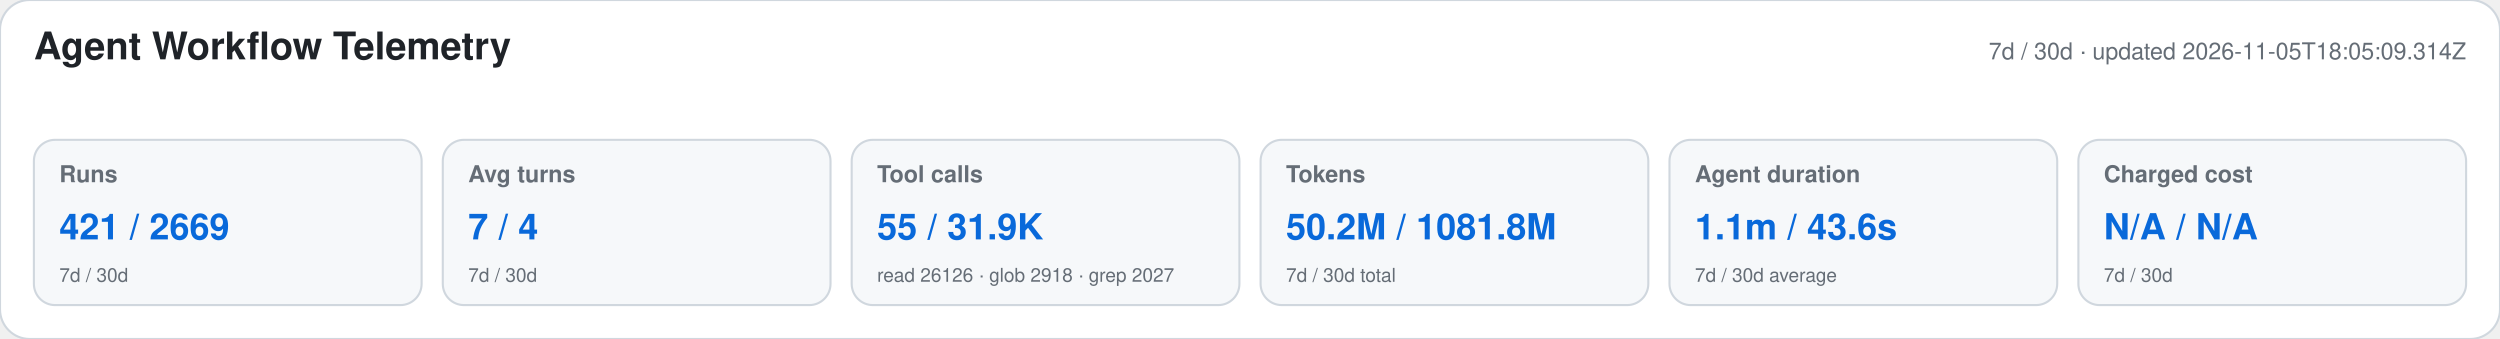
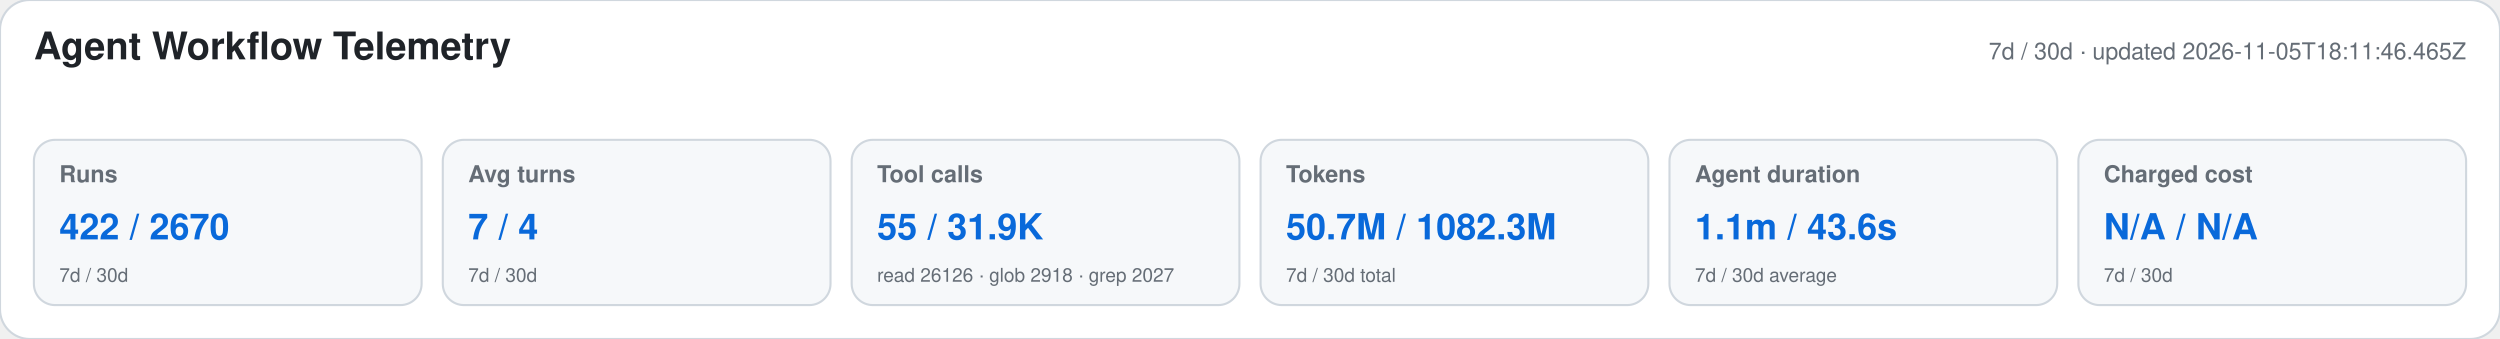
<svg xmlns="http://www.w3.org/2000/svg" width="1180" height="160" viewBox="0 0 1180 160" role="img" aria-labelledby="title desc">
  <style>text{font-family:-apple-system,BlinkMacSystemFont,"Segoe UI",Helvetica,Arial,sans-serif}.heading{font-size:18px;font-weight:650;fill:#1f2328}.meta,.label,.secondary{fill:#656d76}.meta,.label{font-size:11px}.label{font-weight:600}.primary{font-size:17px;font-weight:700;fill:#0969da}.secondary{font-size:9px}</style>
  <rect width="1180" height="160" rx="14" fill="#ffffff" stroke="#d0d7de" />
  <text x="16" y="28" class="heading">Agent Workflow Telemetry</text>
-   <text x="1164" y="28" text-anchor="end" class="meta">7d / 30d · updated 2026-11-05T18:05:09.314Z</text>
+   <text x="1164" y="28" text-anchor="end" class="meta">7d / 30d · updated 2026-11-05T18:11:46.465Z</text>
  <g>
    <rect x="16" y="66" width="183" height="78" rx="10" fill="#f6f8fa" stroke="#d0d7de" />
    <text x="28" y="86" class="label">Runs</text>
-     <text x="28" y="113" class="primary">421 / 2669</text>
+     <text x="28" y="113" class="primary">422 / 2670</text>
    <text x="28" y="133" class="secondary">7d / 30d</text>
  </g>
  <g>
    <rect x="209" y="66" width="183" height="78" rx="10" fill="#f6f8fa" stroke="#d0d7de" />
    <text x="221" y="86" class="label">Avg turns</text>
    <text x="221" y="113" class="primary">7 / 4</text>
    <text x="221" y="133" class="secondary">7d / 30d</text>
  </g>
  <g>
    <rect x="402" y="66" width="183" height="78" rx="10" fill="#f6f8fa" stroke="#d0d7de" />
    <text x="414" y="86" class="label">Tool calls</text>
    <text x="414" y="113" class="primary">55 / 31.9K</text>
    <text x="414" y="133" class="secondary">read 26126 · glob 2918 · grep 2027</text>
  </g>
  <g>
    <rect x="595" y="66" width="183" height="78" rx="10" fill="#f6f8fa" stroke="#d0d7de" />
    <text x="607" y="86" class="label">Tokens</text>
-     <text x="607" y="113" class="primary">50.2M / 1081.8M</text>
+     <text x="607" y="113" class="primary">50.7M / 1082.3M</text>
    <text x="607" y="133" class="secondary">7d / 30d total</text>
  </g>
  <g>
    <rect x="788" y="66" width="183" height="78" rx="10" fill="#f6f8fa" stroke="#d0d7de" />
    <text x="800" y="86" class="label">Agent duration</text>
    <text x="800" y="113" class="primary">1.1m / 43.6s</text>
    <text x="800" y="133" class="secondary">7d / 30d average</text>
  </g>
  <g>
    <rect x="981" y="66" width="183" height="78" rx="10" fill="#f6f8fa" stroke="#d0d7de" />
    <text x="993" y="86" class="label">Charged cost</text>
    <text x="993" y="113" class="primary">N/A / N/A</text>
    <text x="993" y="133" class="secondary">7d / 30d</text>
  </g>
</svg>
